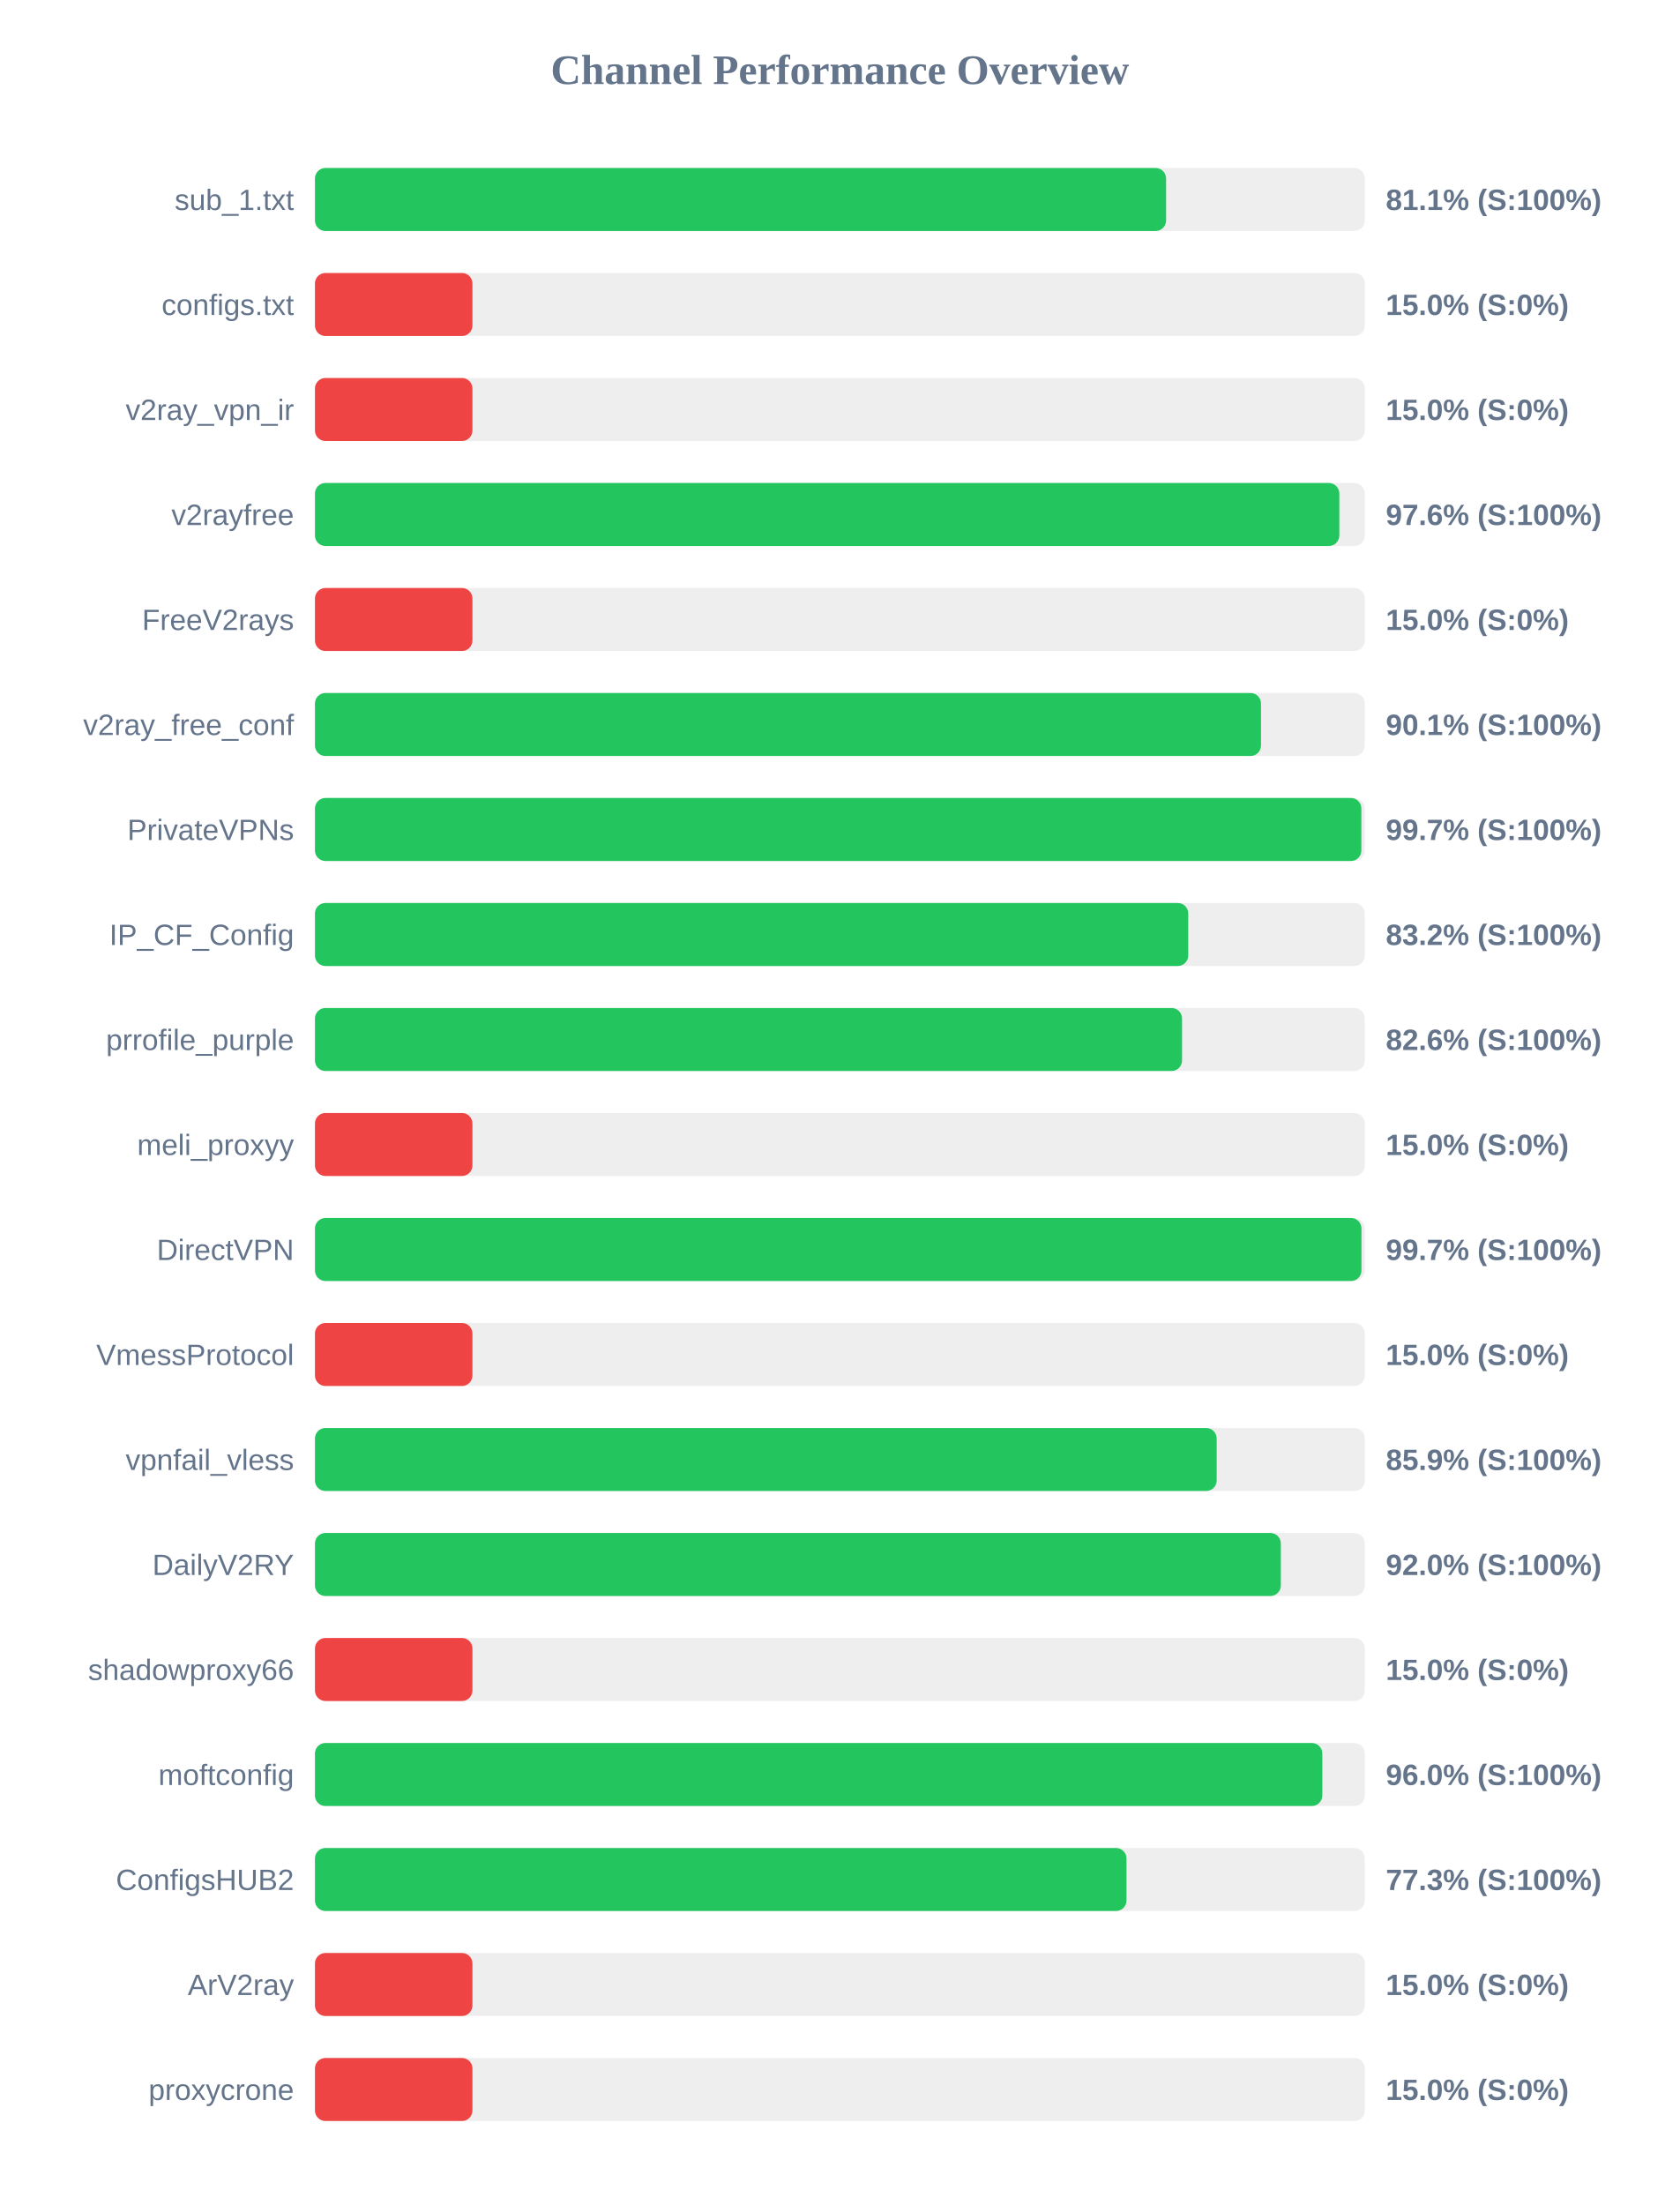
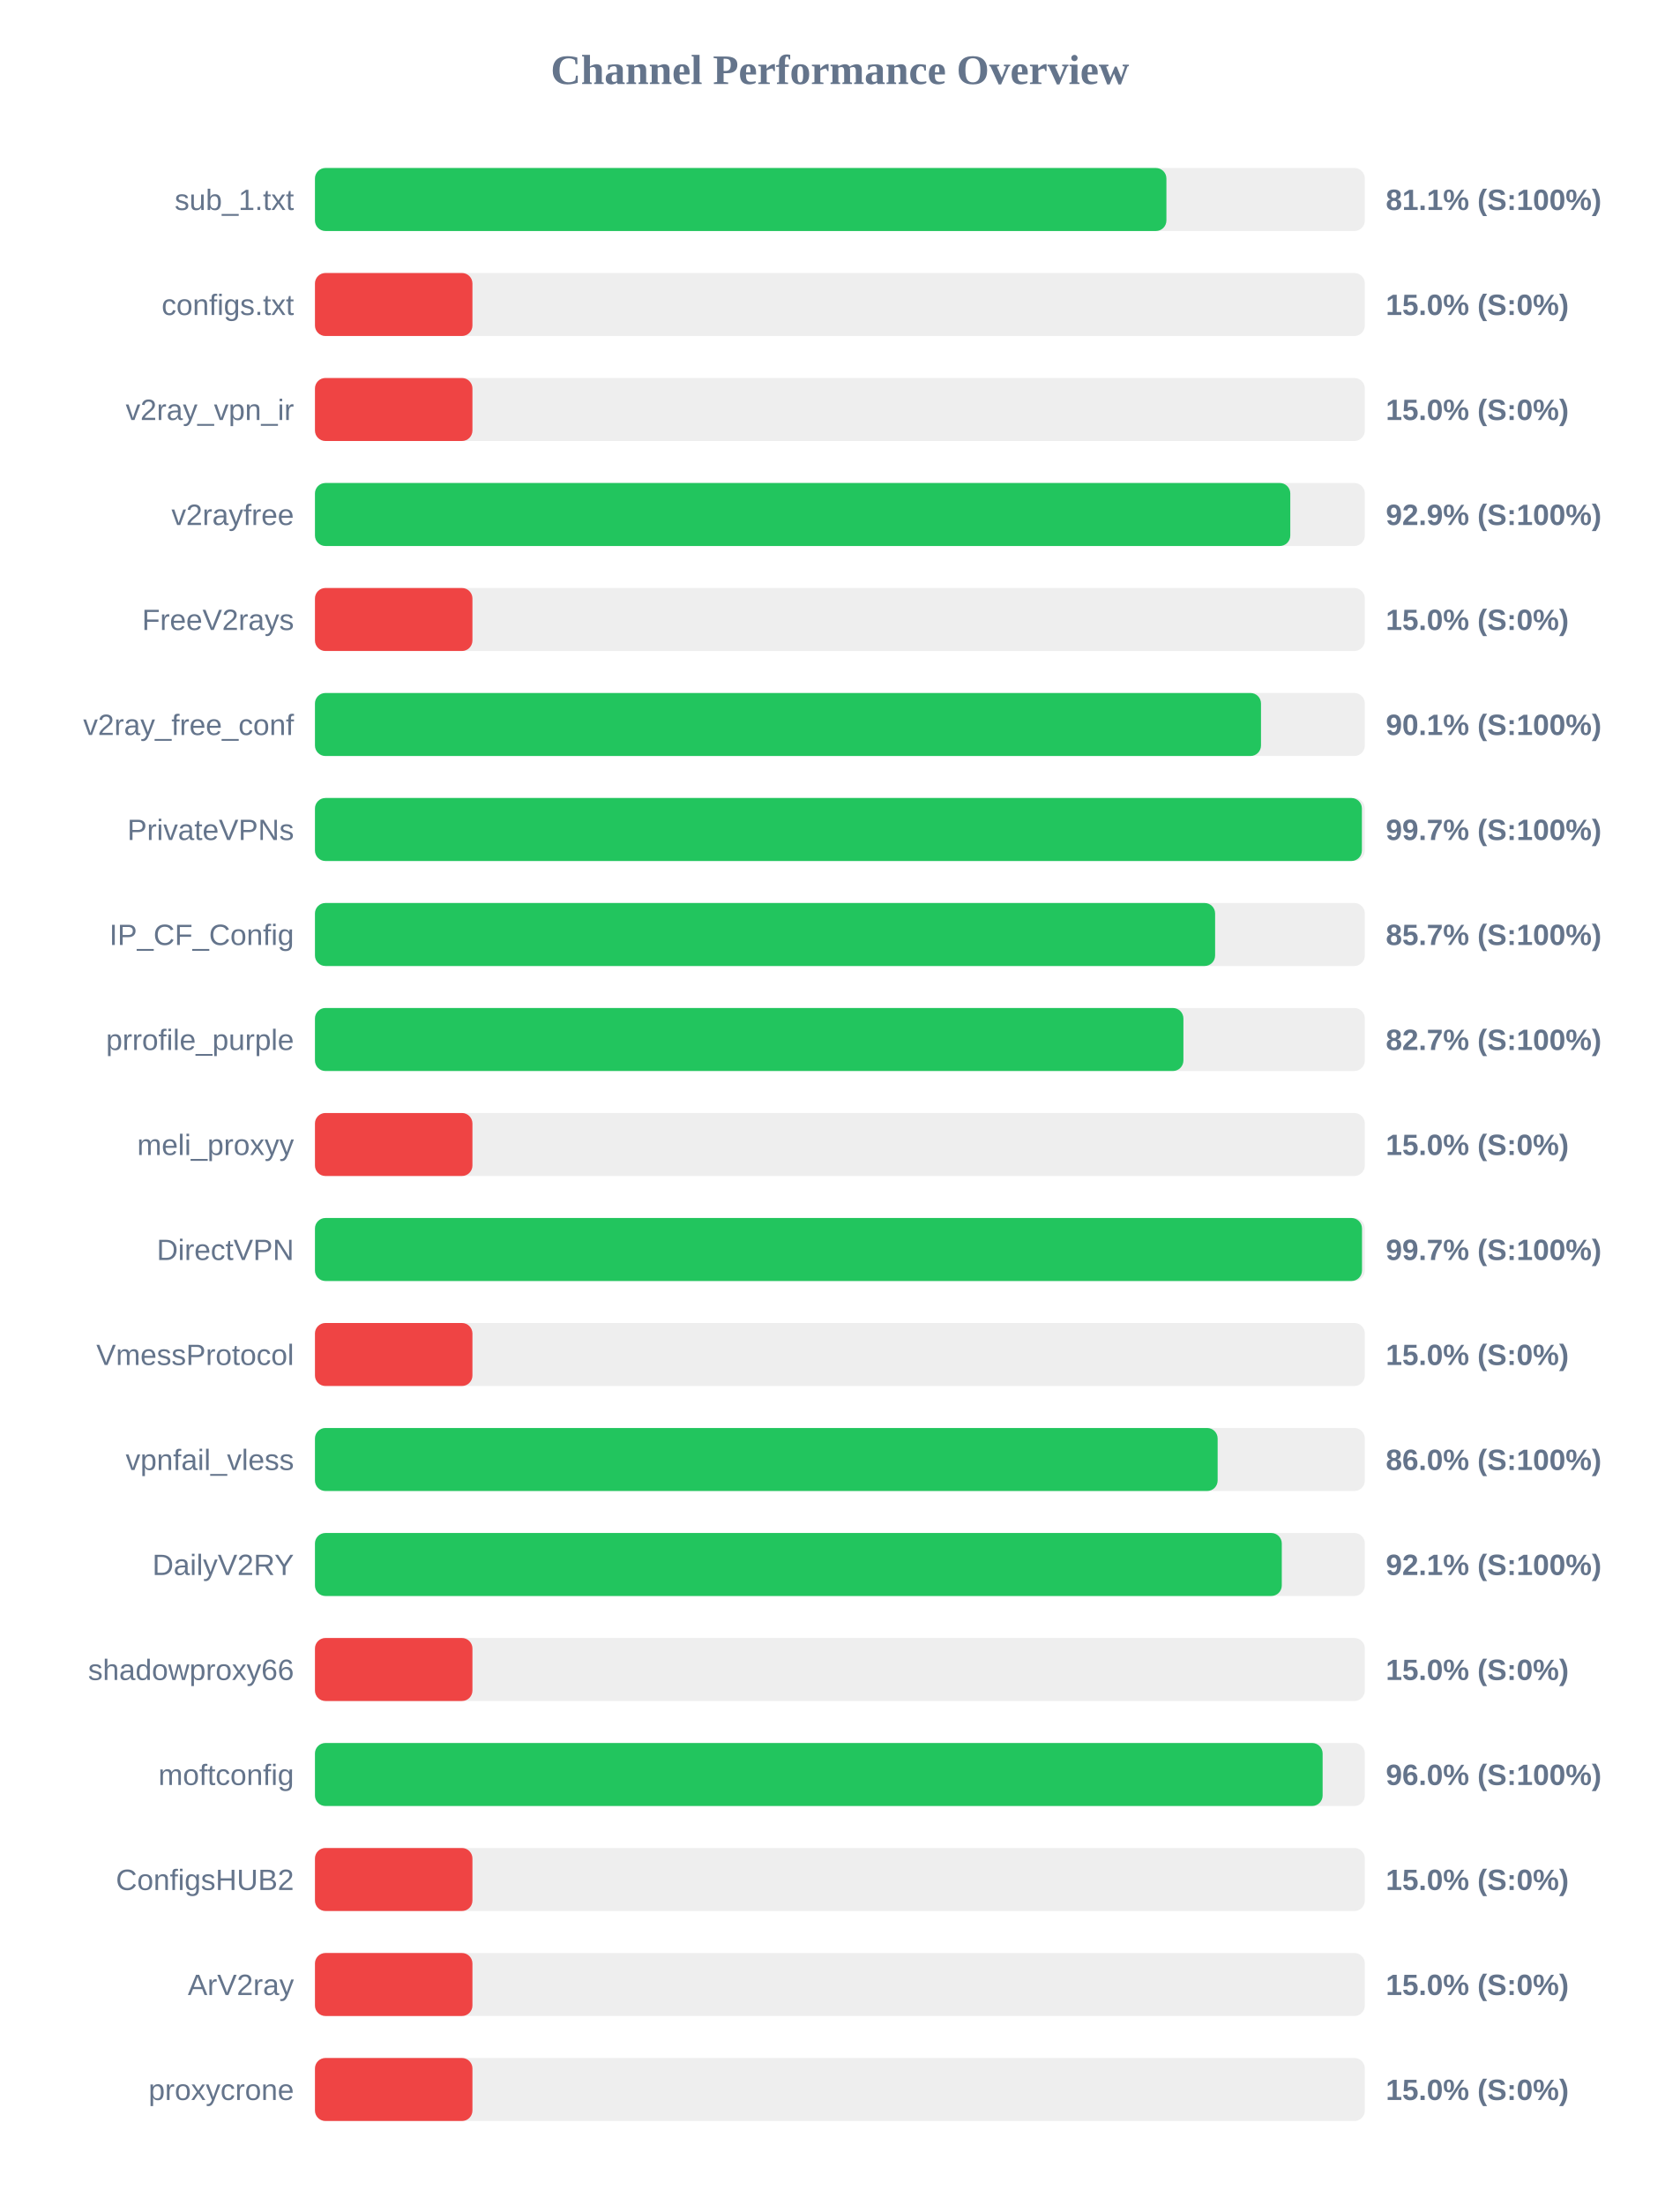
<svg xmlns="http://www.w3.org/2000/svg" width="800" height="1050" version="1.1">
  <style>
        .row { font: 14px Arial; fill: #64748b; }
        .score { font: bold 14px Arial; fill: #64748b; }
    </style>
  <text x="400" y="40" text-anchor="middle" font-size="20px" font-weight="bold" fill="#64748b">Channel Performance Overview</text>
  <rect x="150" y="80" width="500" height="30" fill="#eee" rx="5" />
-   <rect x="150" y="80" width="405.35" height="30" fill="#22c55e" rx="5" />
+   <rect x="150" y="80" width="405.5" height="30" fill="#22c55e" rx="5" />
  <text x="140" y="100" text-anchor="end" class="row">sub_1.txt</text>
  <text x="660" y="100" text-anchor="start" class="score">81.1% (S:100%)</text>
  <rect x="150" y="130" width="500" height="30" fill="#eee" rx="5" />
  <rect x="150" y="130" width="75.0" height="30" fill="#ef4444" rx="5" />
  <text x="140" y="150" text-anchor="end" class="row">configs.txt</text>
  <text x="660" y="150" text-anchor="start" class="score">15.0% (S:0%)</text>
  <rect x="150" y="180" width="500" height="30" fill="#eee" rx="5" />
  <rect x="150" y="180" width="75.0" height="30" fill="#ef4444" rx="5" />
  <text x="140" y="200" text-anchor="end" class="row">v2ray_vpn_ir</text>
  <text x="660" y="200" text-anchor="start" class="score">15.0% (S:0%)</text>
  <rect x="150" y="230" width="500" height="30" fill="#eee" rx="5" />
-   <rect x="150" y="230" width="487.85" height="30" fill="#22c55e" rx="5" />
+   <rect x="150" y="230" width="464.5" height="30" fill="#22c55e" rx="5" />
  <text x="140" y="250" text-anchor="end" class="row">v2rayfree</text>
-   <text x="660" y="250" text-anchor="start" class="score">97.6% (S:100%)</text>
+   <text x="660" y="250" text-anchor="start" class="score">92.9% (S:100%)</text>
  <rect x="150" y="280" width="500" height="30" fill="#eee" rx="5" />
  <rect x="150" y="280" width="75.0" height="30" fill="#ef4444" rx="5" />
  <text x="140" y="300" text-anchor="end" class="row">FreeV2rays</text>
  <text x="660" y="300" text-anchor="start" class="score">15.0% (S:0%)</text>
  <rect x="150" y="330" width="500" height="30" fill="#eee" rx="5" />
  <rect x="150" y="330" width="450.55" height="30" fill="#22c55e" rx="5" />
  <text x="140" y="350" text-anchor="end" class="row">v2ray_free_conf</text>
  <text x="660" y="350" text-anchor="start" class="score">90.1% (S:100%)</text>
  <rect x="150" y="380" width="500" height="30" fill="#eee" rx="5" />
-   <rect x="150" y="380" width="498.35" height="30" fill="#22c55e" rx="5" />
+   <rect x="150" y="380" width="498.6" height="30" fill="#22c55e" rx="5" />
  <text x="140" y="400" text-anchor="end" class="row">PrivateVPNs</text>
  <text x="660" y="400" text-anchor="start" class="score">99.7% (S:100%)</text>
  <rect x="150" y="430" width="500" height="30" fill="#eee" rx="5" />
-   <rect x="150" y="430" width="415.9" height="30" fill="#22c55e" rx="5" />
+   <rect x="150" y="430" width="428.7" height="30" fill="#22c55e" rx="5" />
  <text x="140" y="450" text-anchor="end" class="row">IP_CF_Config</text>
-   <text x="660" y="450" text-anchor="start" class="score">83.2% (S:100%)</text>
+   <text x="660" y="450" text-anchor="start" class="score">85.7% (S:100%)</text>
  <rect x="150" y="480" width="500" height="30" fill="#eee" rx="5" />
-   <rect x="150" y="480" width="412.95" height="30" fill="#22c55e" rx="5" />
+   <rect x="150" y="480" width="413.6" height="30" fill="#22c55e" rx="5" />
  <text x="140" y="500" text-anchor="end" class="row">prrofile_purple</text>
-   <text x="660" y="500" text-anchor="start" class="score">82.6% (S:100%)</text>
+   <text x="660" y="500" text-anchor="start" class="score">82.7% (S:100%)</text>
  <rect x="150" y="530" width="500" height="30" fill="#eee" rx="5" />
  <rect x="150" y="530" width="75.0" height="30" fill="#ef4444" rx="5" />
  <text x="140" y="550" text-anchor="end" class="row">meli_proxyy</text>
  <text x="660" y="550" text-anchor="start" class="score">15.0% (S:0%)</text>
  <rect x="150" y="580" width="500" height="30" fill="#eee" rx="5" />
-   <rect x="150" y="580" width="498.4" height="30" fill="#22c55e" rx="5" />
+   <rect x="150" y="580" width="498.65" height="30" fill="#22c55e" rx="5" />
  <text x="140" y="600" text-anchor="end" class="row">DirectVPN</text>
  <text x="660" y="600" text-anchor="start" class="score">99.7% (S:100%)</text>
  <rect x="150" y="630" width="500" height="30" fill="#eee" rx="5" />
  <rect x="150" y="630" width="75.0" height="30" fill="#ef4444" rx="5" />
  <text x="140" y="650" text-anchor="end" class="row">VmessProtocol</text>
  <text x="660" y="650" text-anchor="start" class="score">15.0% (S:0%)</text>
  <rect x="150" y="680" width="500" height="30" fill="#eee" rx="5" />
-   <rect x="150" y="680" width="429.45" height="30" fill="#22c55e" rx="5" />
+   <rect x="150" y="680" width="429.9" height="30" fill="#22c55e" rx="5" />
  <text x="140" y="700" text-anchor="end" class="row">vpnfail_vless</text>
-   <text x="660" y="700" text-anchor="start" class="score">85.9% (S:100%)</text>
+   <text x="660" y="700" text-anchor="start" class="score">86.0% (S:100%)</text>
  <rect x="150" y="730" width="500" height="30" fill="#eee" rx="5" />
-   <rect x="150" y="730" width="460.0" height="30" fill="#22c55e" rx="5" />
+   <rect x="150" y="730" width="460.45" height="30" fill="#22c55e" rx="5" />
  <text x="140" y="750" text-anchor="end" class="row">DailyV2RY</text>
-   <text x="660" y="750" text-anchor="start" class="score">92.0% (S:100%)</text>
+   <text x="660" y="750" text-anchor="start" class="score">92.1% (S:100%)</text>
  <rect x="150" y="780" width="500" height="30" fill="#eee" rx="5" />
  <rect x="150" y="780" width="75.0" height="30" fill="#ef4444" rx="5" />
  <text x="140" y="800" text-anchor="end" class="row">shadowproxy66</text>
  <text x="660" y="800" text-anchor="start" class="score">15.0% (S:0%)</text>
  <rect x="150" y="830" width="500" height="30" fill="#eee" rx="5" />
-   <rect x="150" y="830" width="479.75" height="30" fill="#22c55e" rx="5" />
+   <rect x="150" y="830" width="479.9" height="30" fill="#22c55e" rx="5" />
  <text x="140" y="850" text-anchor="end" class="row">moftconfig</text>
  <text x="660" y="850" text-anchor="start" class="score">96.0% (S:100%)</text>
  <rect x="150" y="880" width="500" height="30" fill="#eee" rx="5" />
-   <rect x="150" y="880" width="386.5" height="30" fill="#22c55e" rx="5" />
+   <rect x="150" y="880" width="75.0" height="30" fill="#ef4444" rx="5" />
  <text x="140" y="900" text-anchor="end" class="row">ConfigsHUB2</text>
-   <text x="660" y="900" text-anchor="start" class="score">77.3% (S:100%)</text>
+   <text x="660" y="900" text-anchor="start" class="score">15.0% (S:0%)</text>
  <rect x="150" y="930" width="500" height="30" fill="#eee" rx="5" />
  <rect x="150" y="930" width="75.0" height="30" fill="#ef4444" rx="5" />
  <text x="140" y="950" text-anchor="end" class="row">ArV2ray</text>
  <text x="660" y="950" text-anchor="start" class="score">15.0% (S:0%)</text>
  <rect x="150" y="980" width="500" height="30" fill="#eee" rx="5" />
  <rect x="150" y="980" width="75.0" height="30" fill="#ef4444" rx="5" />
  <text x="140" y="1000" text-anchor="end" class="row">proxycrone</text>
  <text x="660" y="1000" text-anchor="start" class="score">15.0% (S:0%)</text>
</svg>
